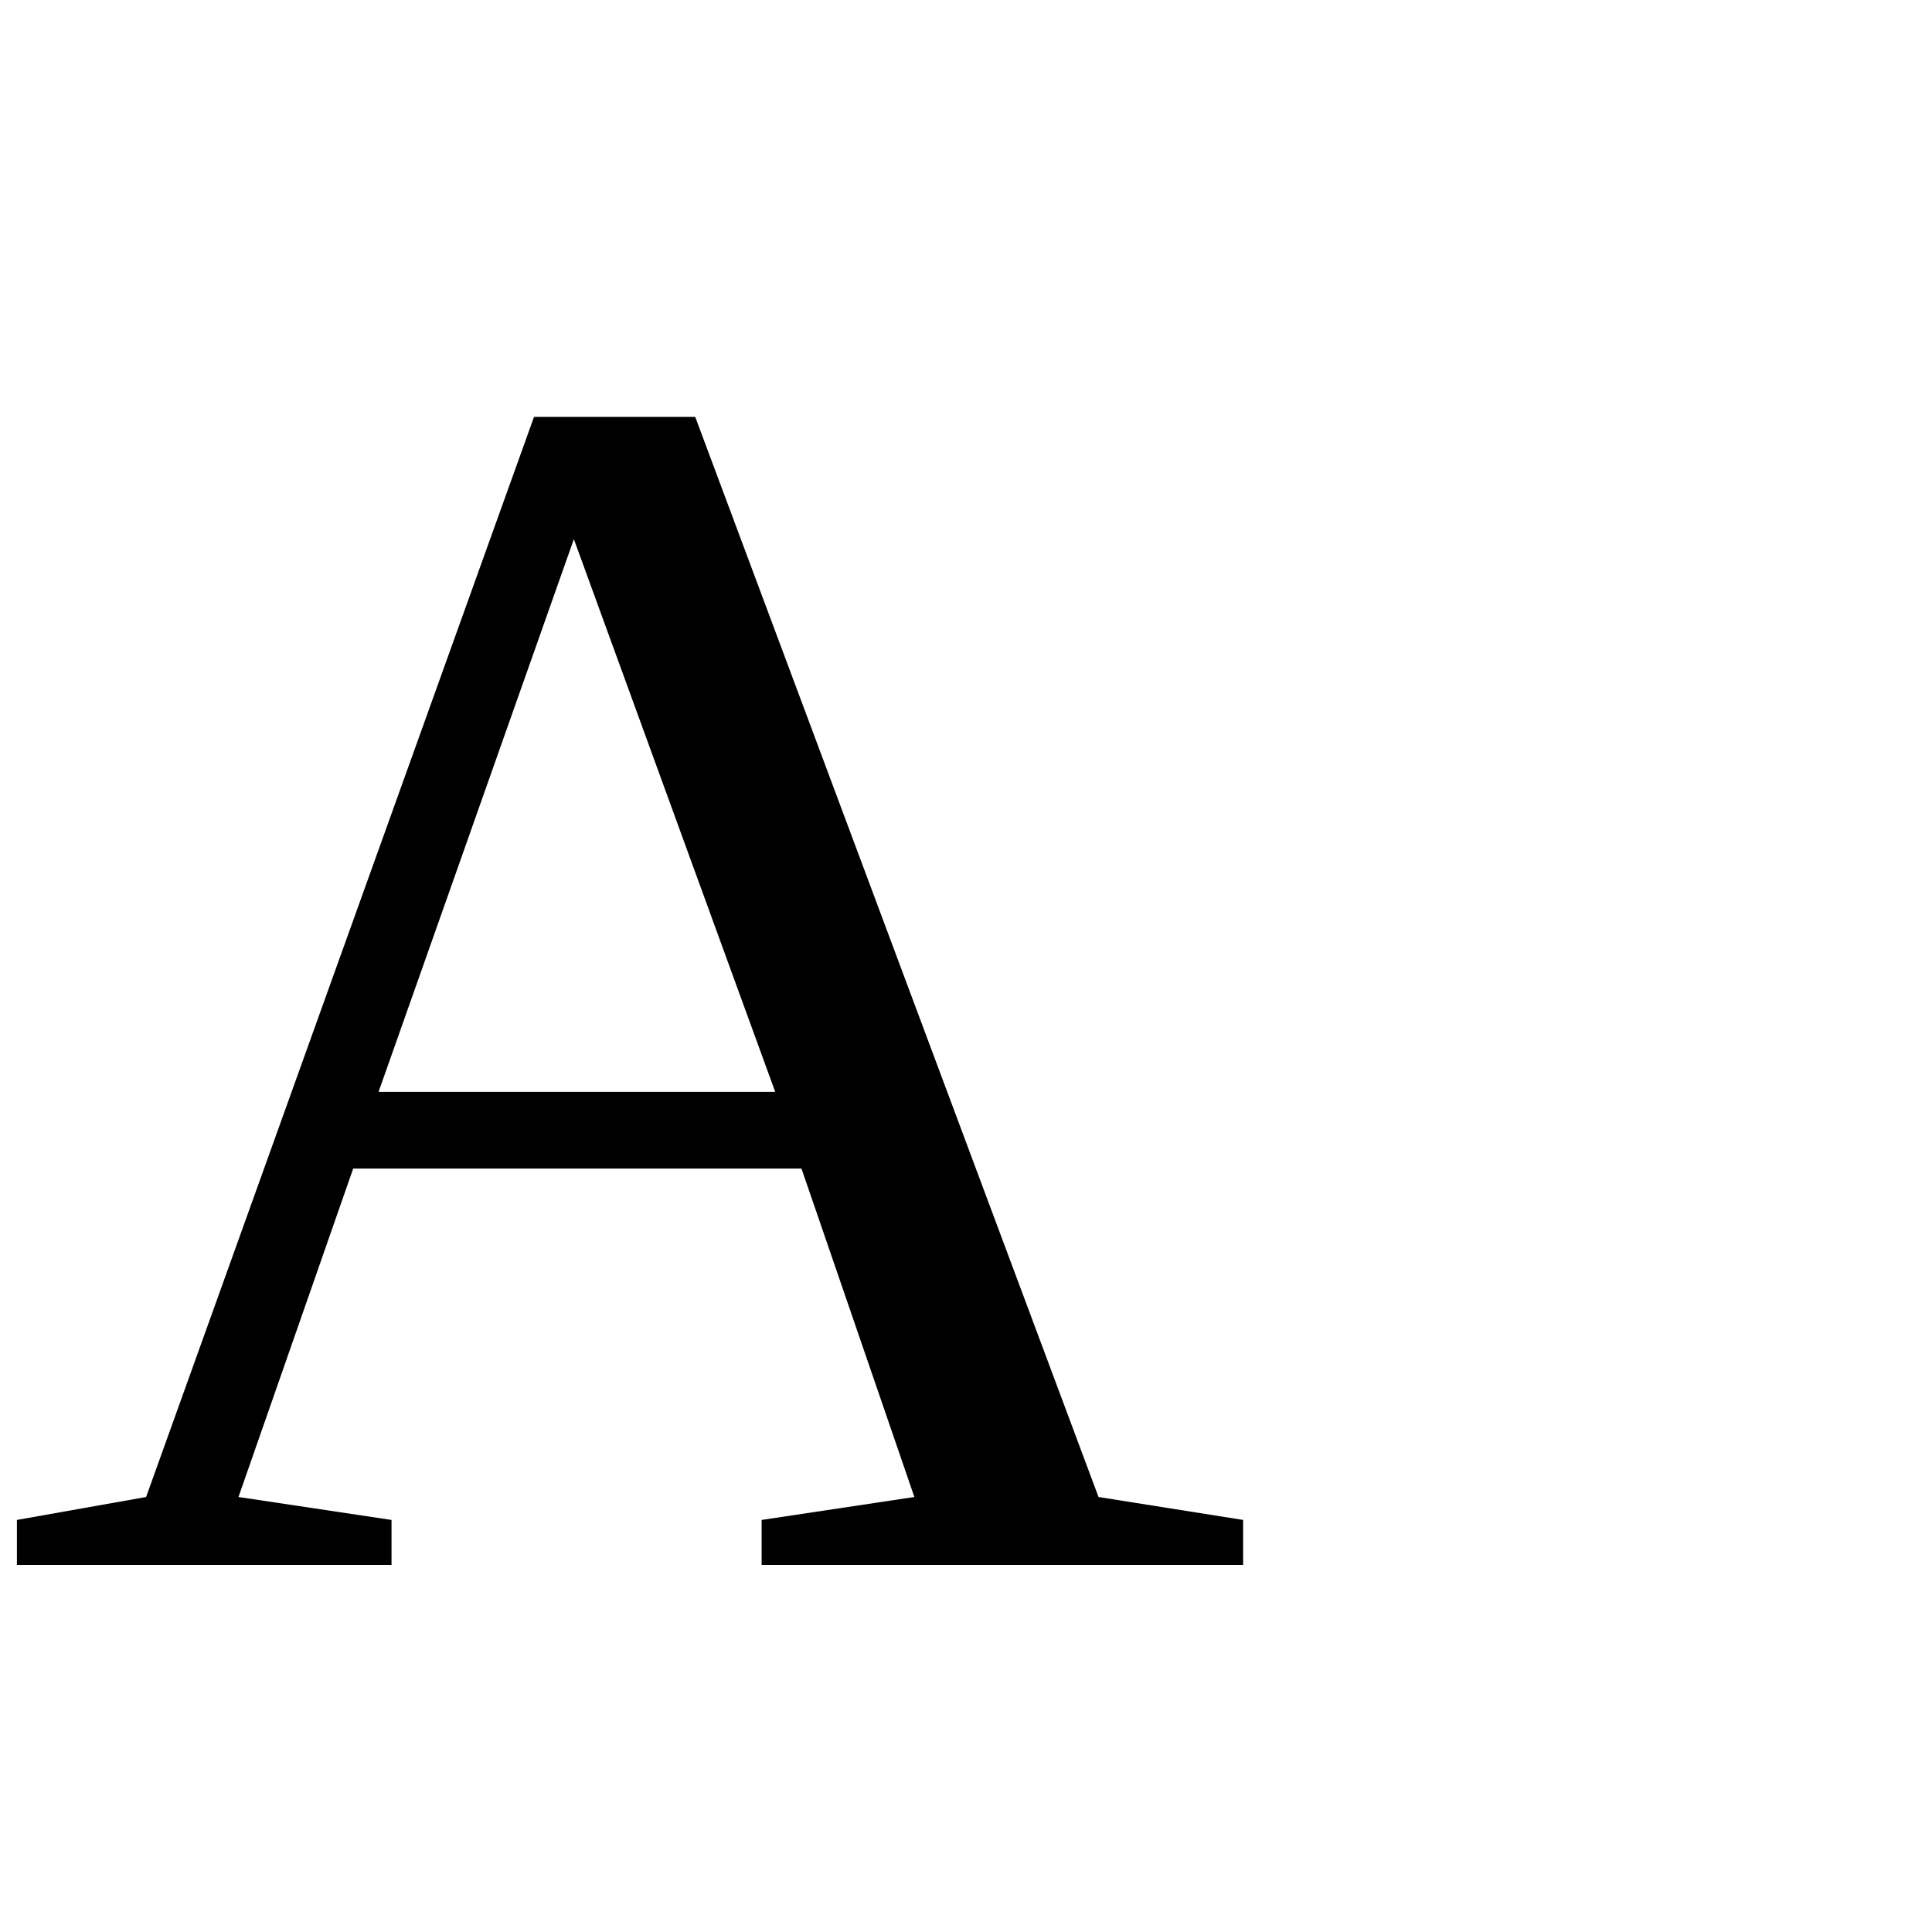
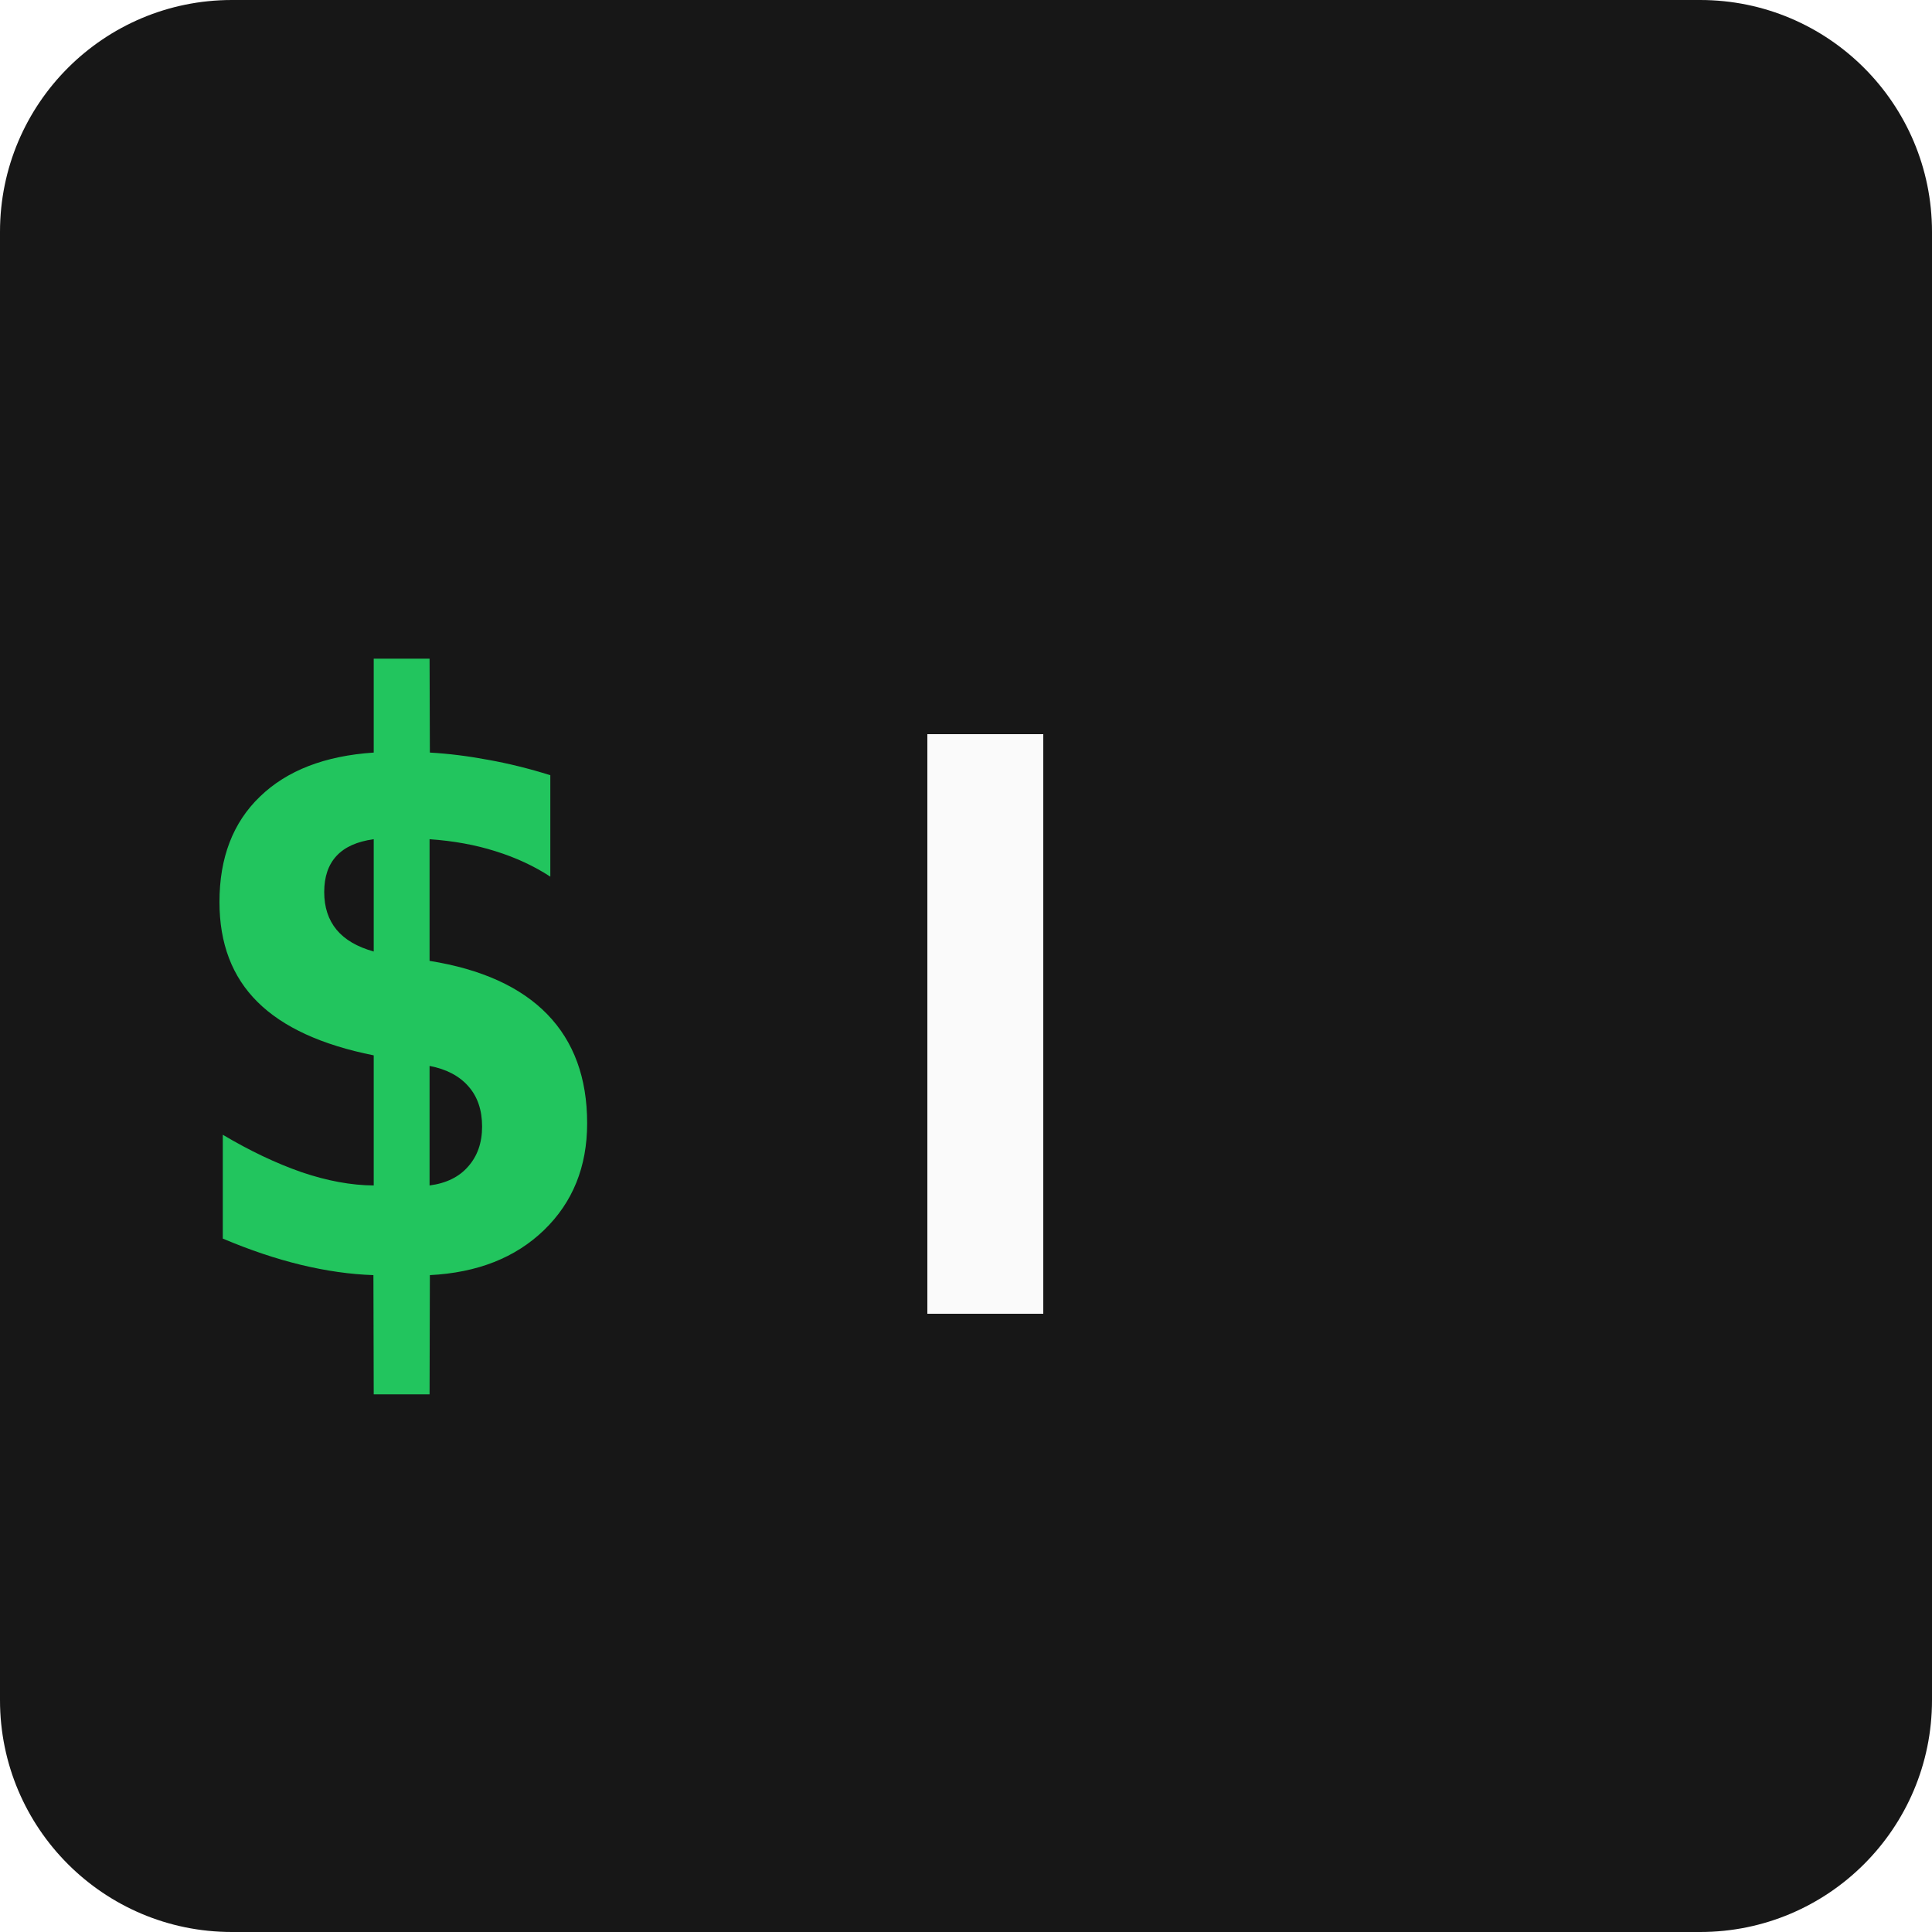
<svg xmlns="http://www.w3.org/2000/svg" viewBox="0 0 100 100">
-   <text y=".9em" font-size="90">A</text>
+   <rect width="100" height="100" rx="12" fill="#171717" />
+   <text x="8" y="66" font-family="monospace" font-size="42" font-weight="bold" fill="#22c55e">$</text>
+   <rect x="48" y="38" width="6" height="30" fill="#fafafa" />
</svg>
